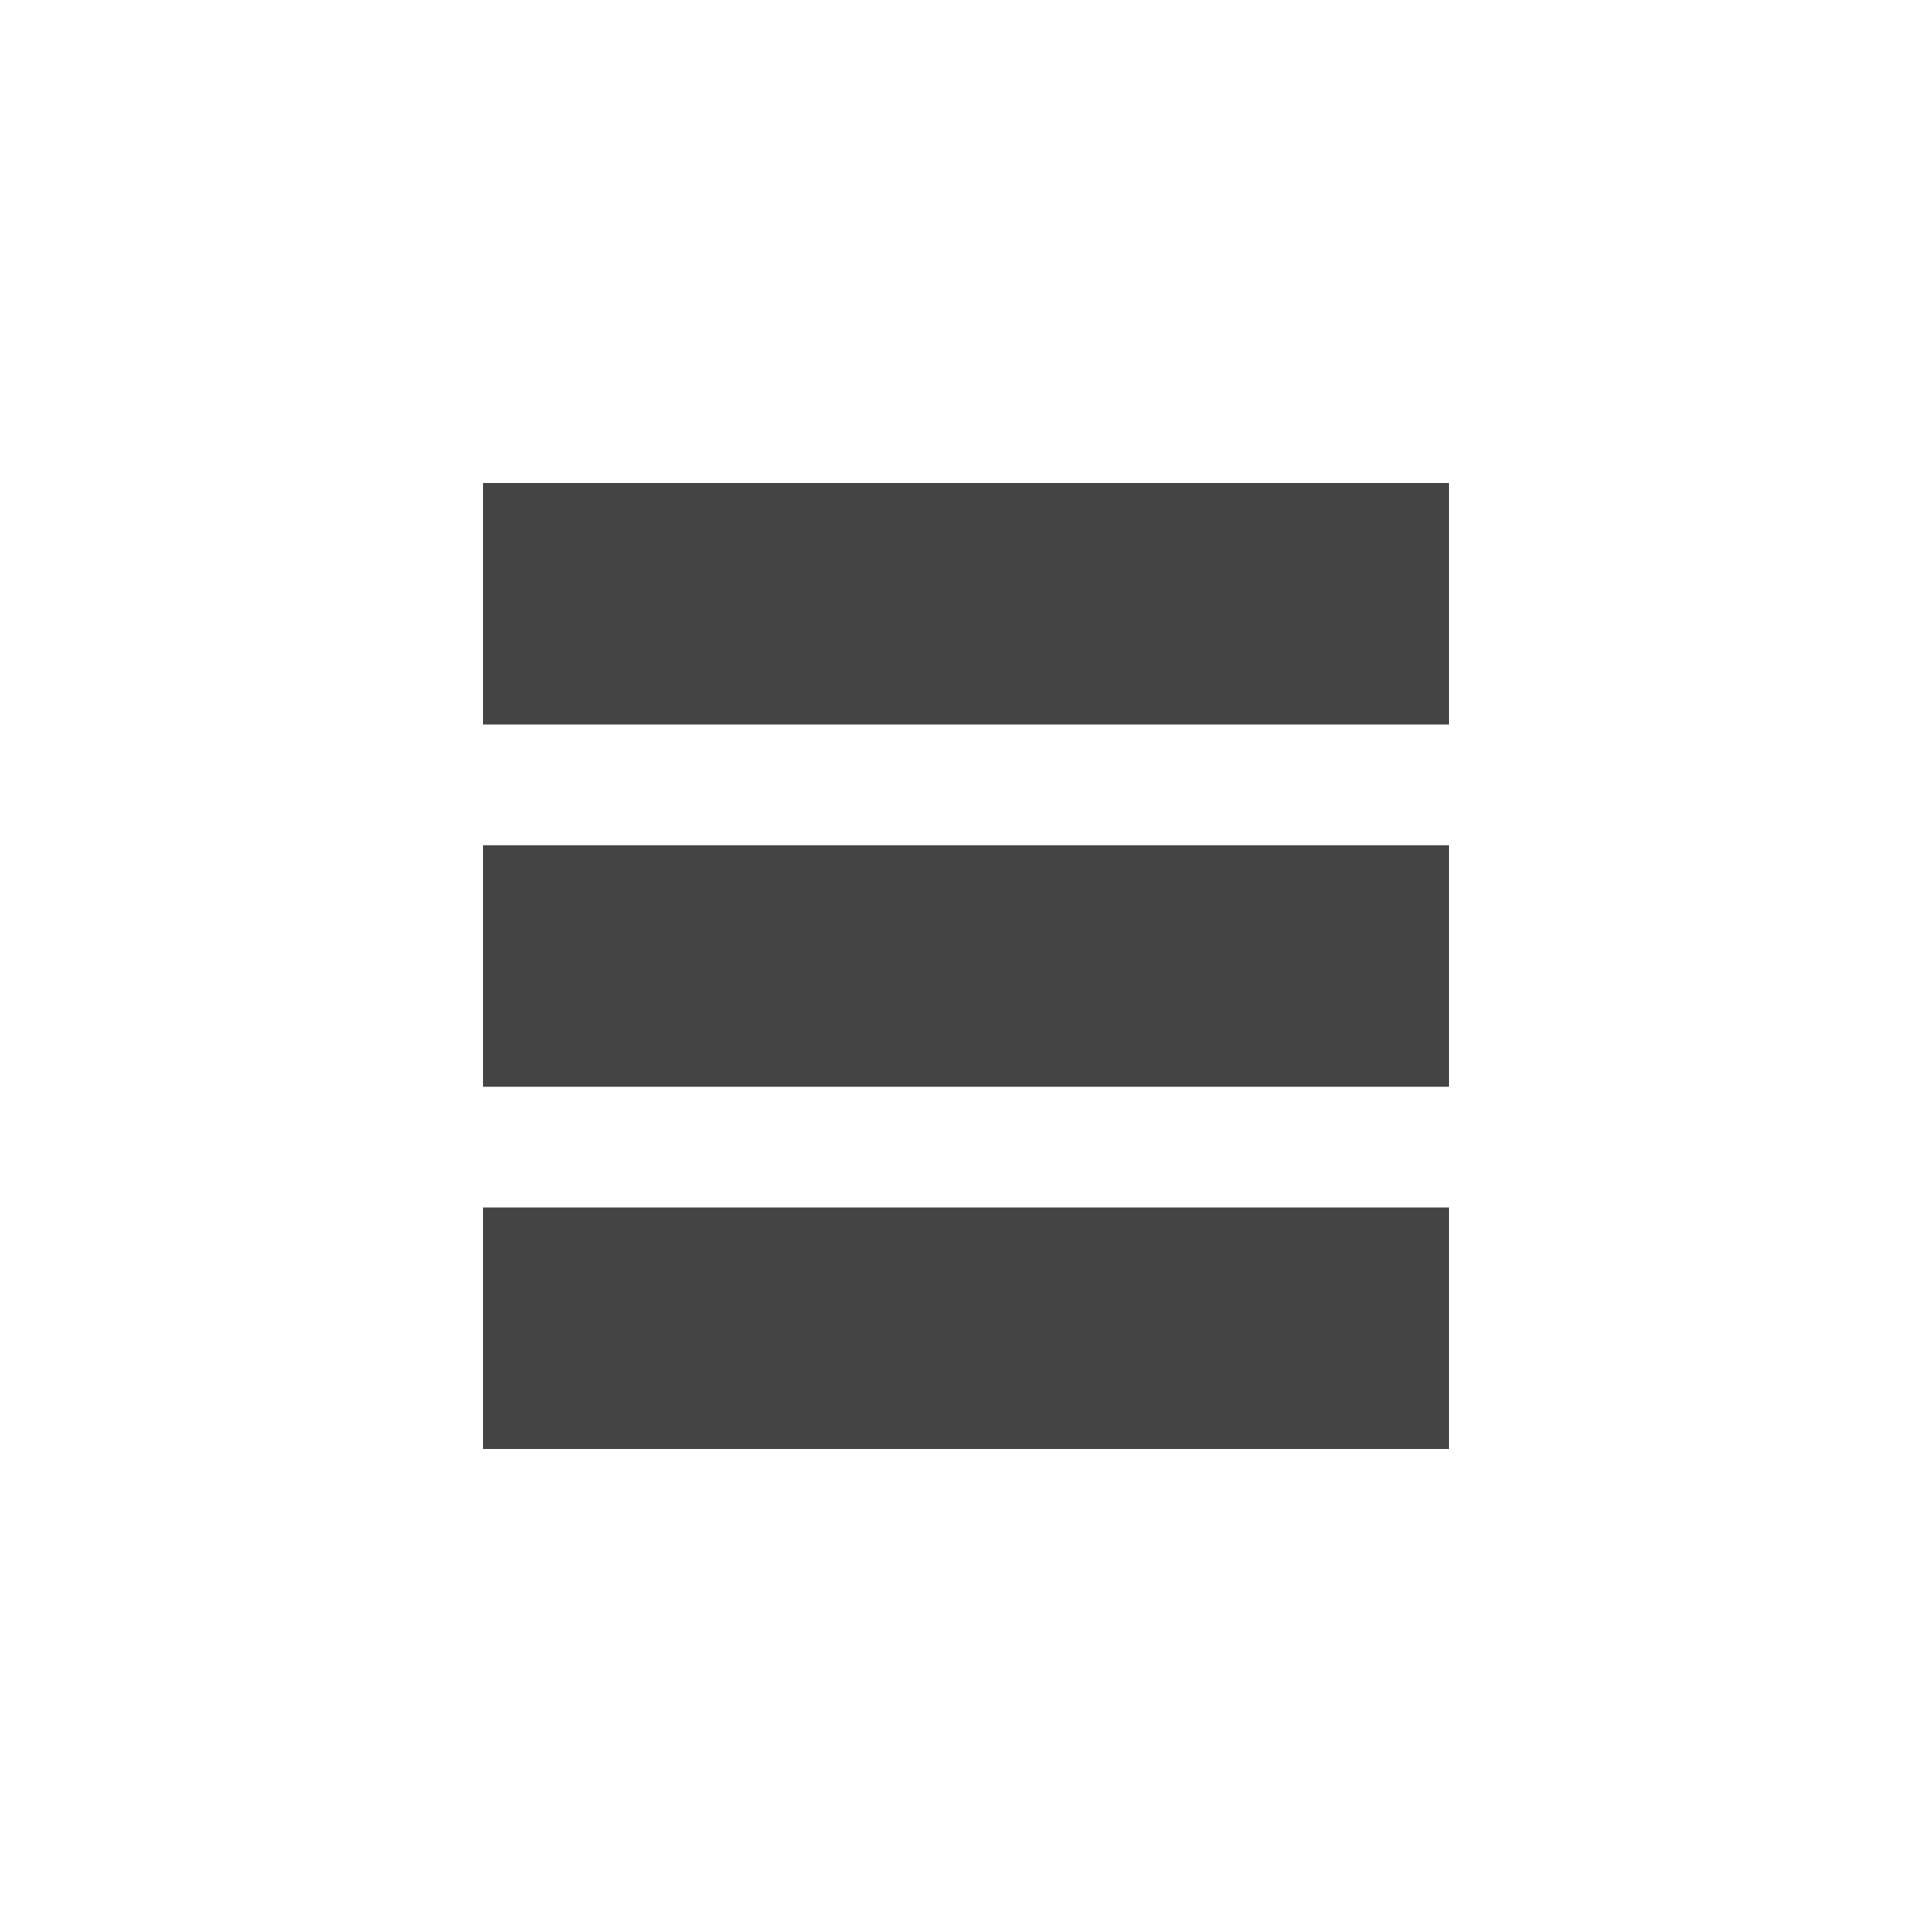
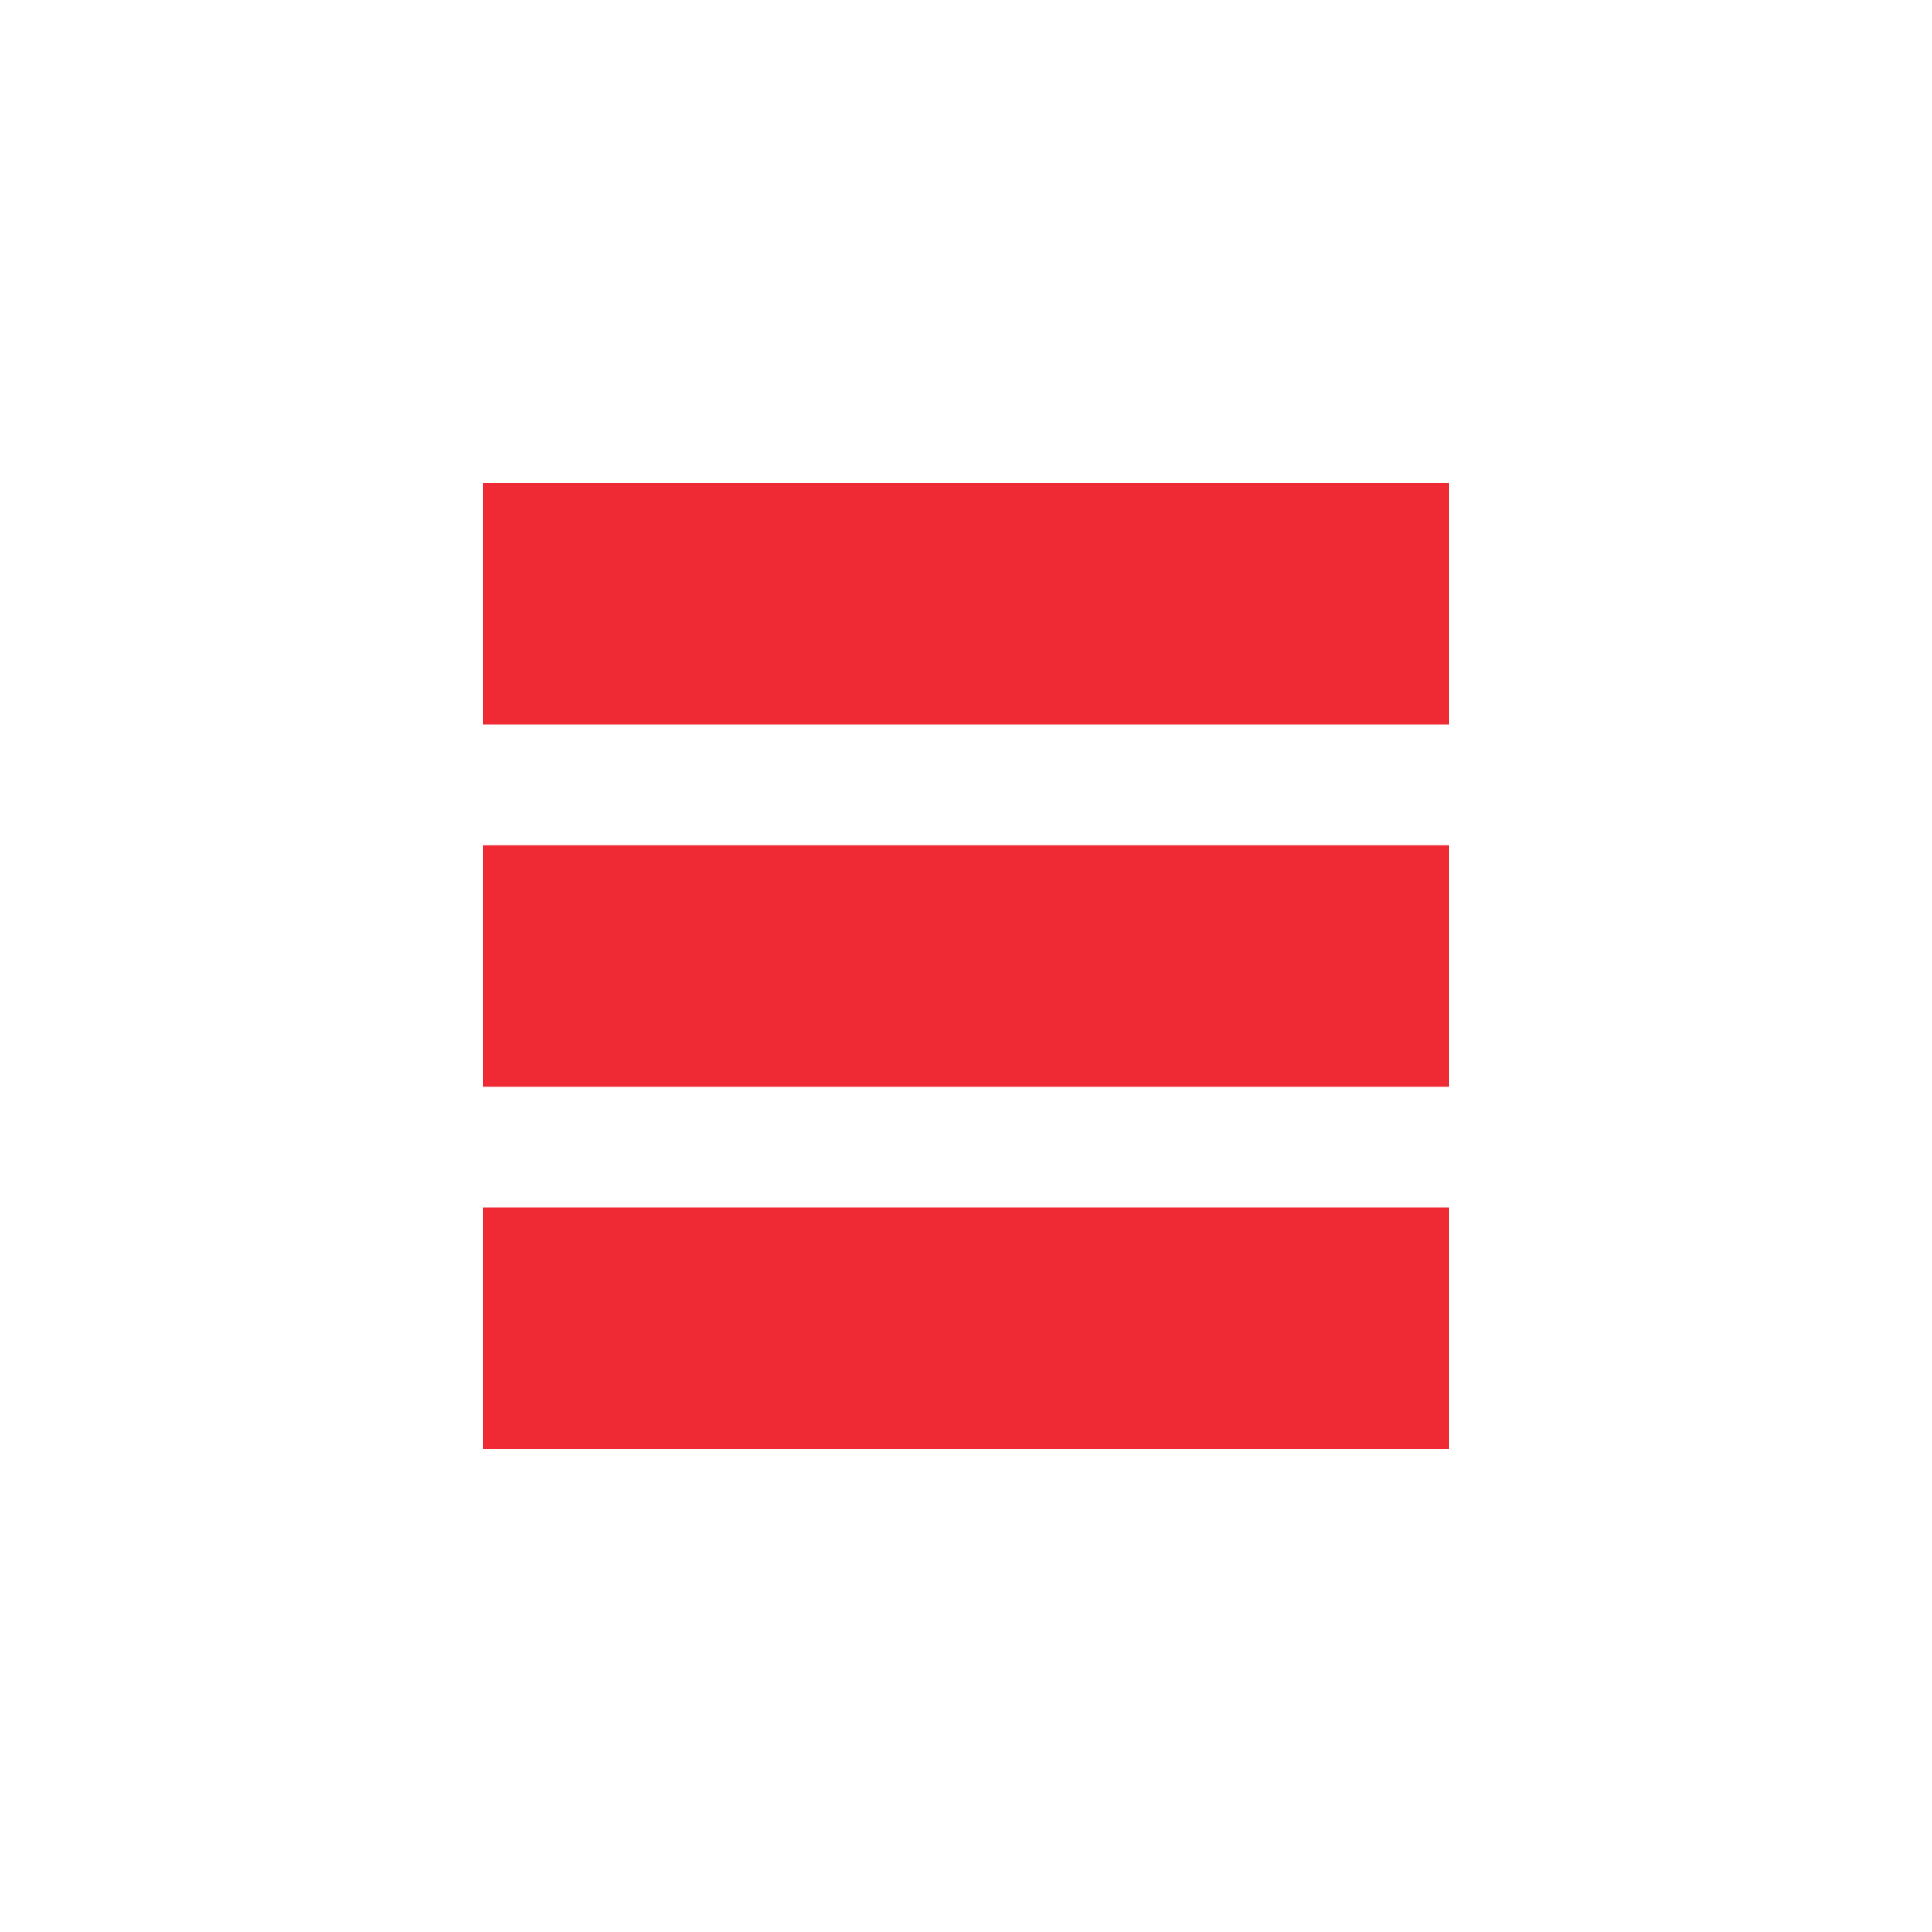
<svg xmlns="http://www.w3.org/2000/svg" version="1.1" width="32" height="32" viewBox="0 0 32 32">
-   <path fill="#444" d="M8 8v4h16v-4h-16zM8 18h16v-4h-16v4zM8 24h16v-4h-16v4z" />
+   <path fill="#ef2a34" d="M8 8v4h16v-4h-16zM8 18h16v-4h-16v4zM8 24h16v-4h-16v4z" />
</svg>
